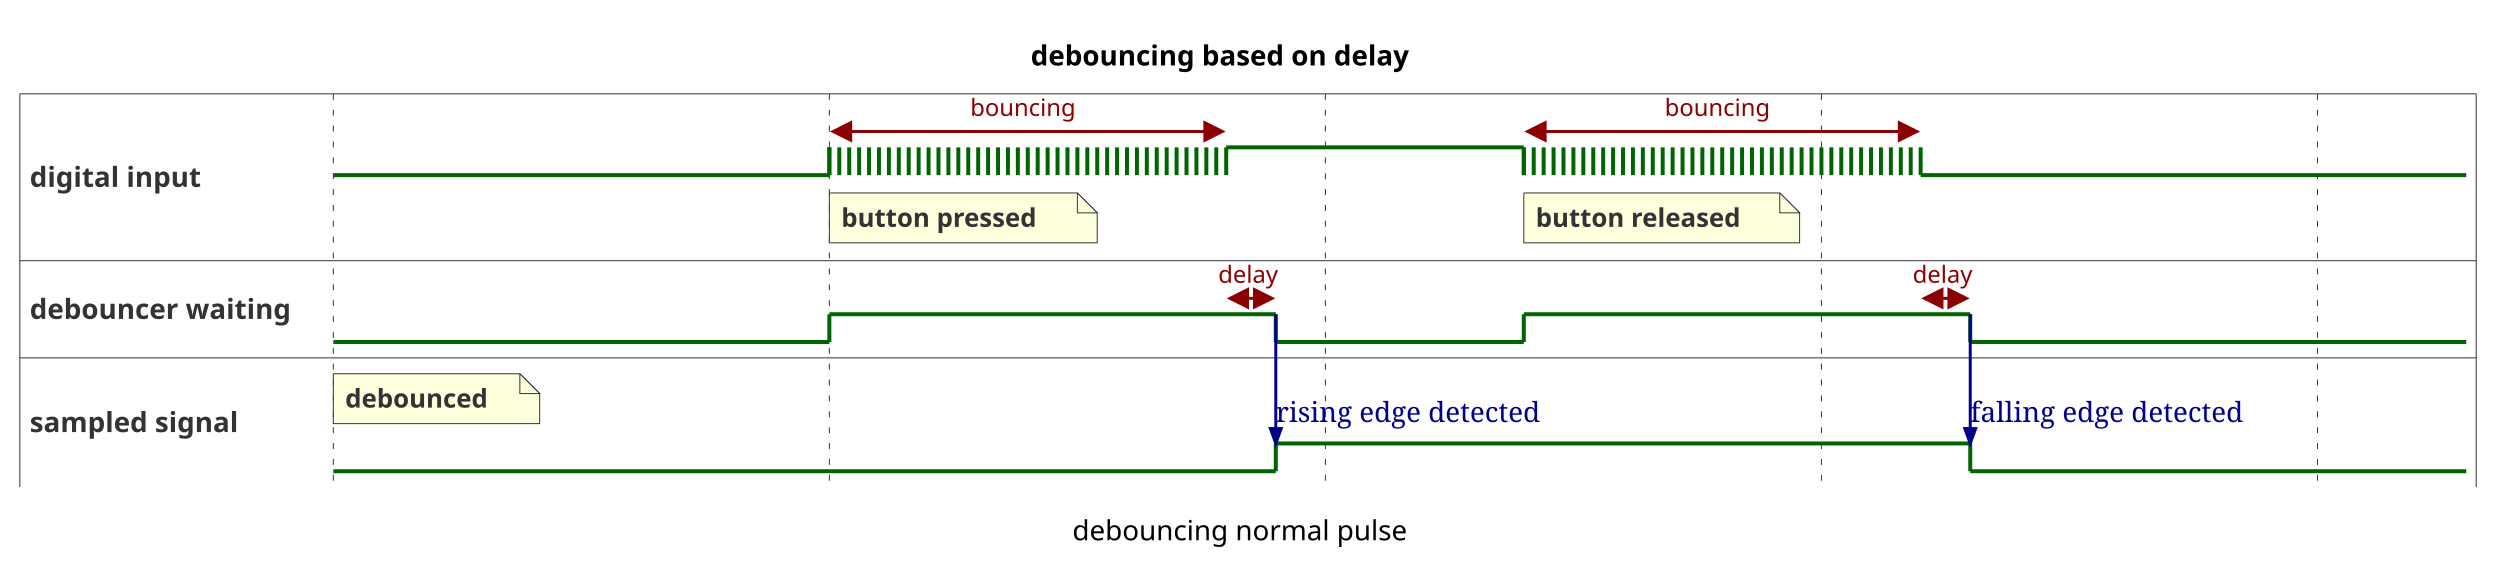
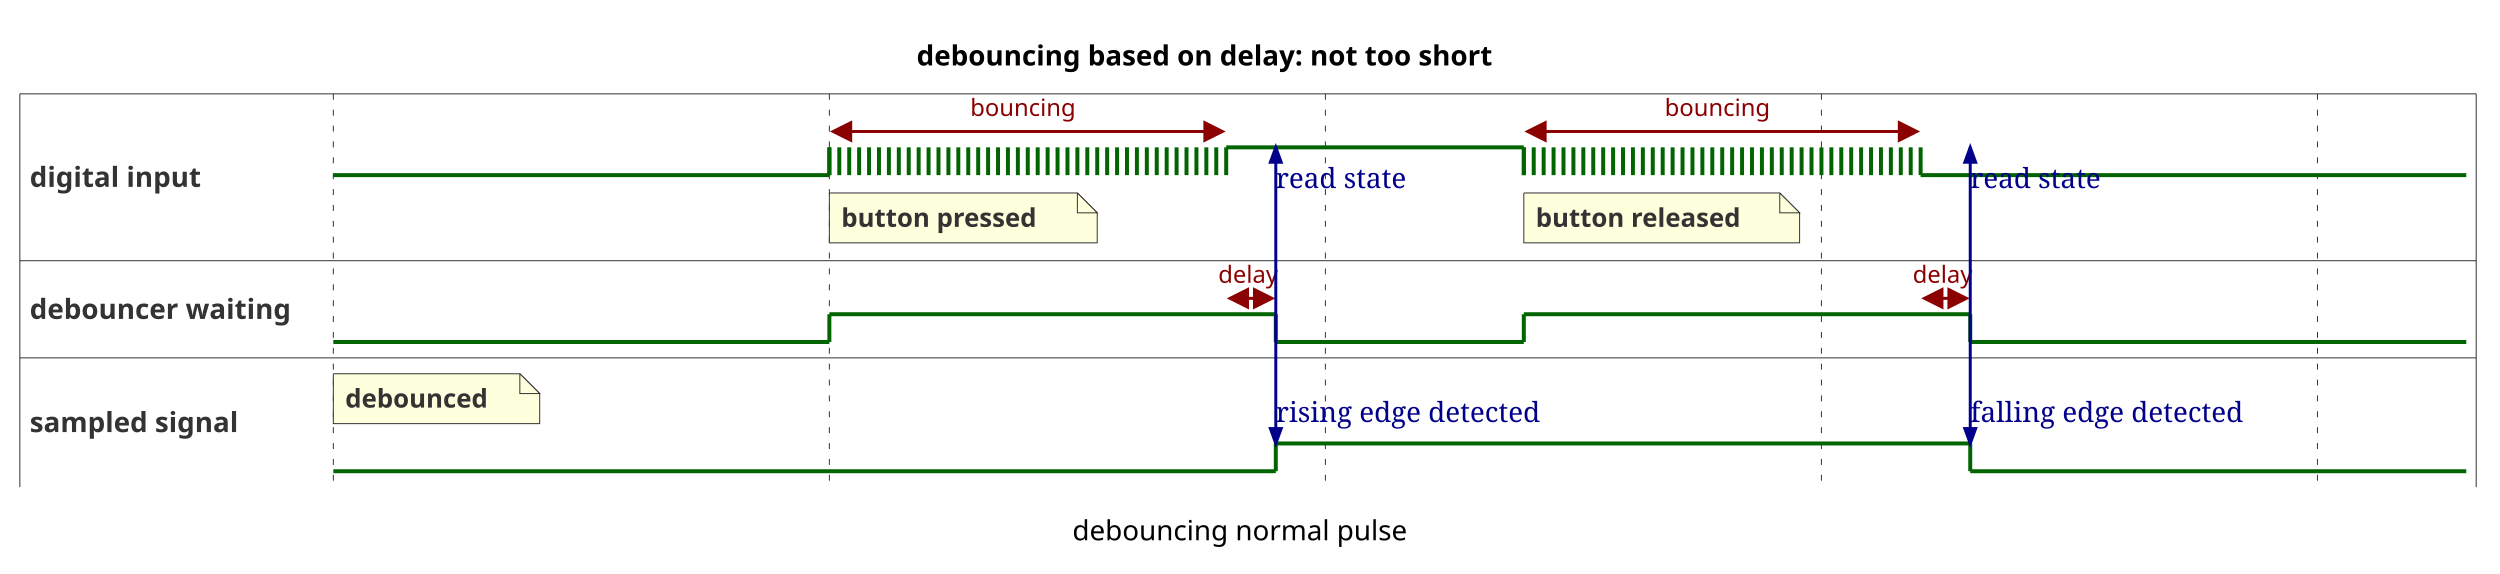
<svg xmlns="http://www.w3.org/2000/svg" contentStyleType="text/css" height="289px" preserveAspectRatio="none" style="width:1260px;height:289px;background:#FFFFFF;" version="1.1" viewBox="0 0 1260 289" width="1260px" zoomAndPan="magnify">
  <defs />
  <g>
-     <text fill="#000000" font-family="sans-serif" font-size="14" font-weight="bold" lengthAdjust="spacing" textLength="218" x="519.5" y="32.995">debouncing based on delay</text>
+     <text fill="#000000" font-family="sans-serif" font-size="14" font-weight="bold" lengthAdjust="spacing" textLength="333" x="462" y="32.995">debouncing based on delay: not too short</text>
    <line style="stroke:#333333;stroke-width:0.5;" x1="10" x2="10" y1="47.297" y2="245.5" />
    <line style="stroke:#333333;stroke-width:0.5;" x1="1248" x2="1248" y1="47.297" y2="245.5" />
    <line style="stroke:#333333;stroke-width:0.5;stroke-dasharray:3.0,5.0;" x1="168" x2="168" y1="47.297" y2="245.5" />
    <line style="stroke:#333333;stroke-width:0.5;stroke-dasharray:3.0,5.0;" x1="418" x2="418" y1="47.297" y2="245.5" />
    <line style="stroke:#333333;stroke-width:0.5;stroke-dasharray:3.0,5.0;" x1="668" x2="668" y1="47.297" y2="245.5" />
    <line style="stroke:#333333;stroke-width:0.5;stroke-dasharray:3.0,5.0;" x1="918" x2="918" y1="47.297" y2="245.5" />
    <line style="stroke:#333333;stroke-width:0.5;stroke-dasharray:3.0,5.0;" x1="1168" x2="1168" y1="47.297" y2="245.5" />
    <line style="stroke:#333333;stroke-width:0.5;" x1="10" x2="1248" y1="47.297" y2="47.297" />
    <text fill="#333333" font-family="sans-serif" font-size="14" font-weight="bold" lengthAdjust="spacing" textLength="92" x="15" y="94.194">digital input</text>
    <line style="stroke:#006400;stroke-width:2.0;" x1="168" x2="168" y1="88.266" y2="88.266" />
    <line style="stroke:#006400;stroke-width:2.0;" x1="168" x2="418" y1="88.266" y2="88.266" />
    <line style="stroke:#006400;stroke-width:2.0;" x1="418" x2="418" y1="74.266" y2="88.266" />
    <line style="stroke:#006400;stroke-width:2.0;" x1="418" x2="418" y1="74.266" y2="88.266" />
    <line style="stroke:#006400;stroke-width:2.0;" x1="423" x2="423" y1="74.266" y2="88.266" />
    <line style="stroke:#006400;stroke-width:2.0;" x1="428" x2="428" y1="74.266" y2="88.266" />
    <line style="stroke:#006400;stroke-width:2.0;" x1="433" x2="433" y1="74.266" y2="88.266" />
    <line style="stroke:#006400;stroke-width:2.0;" x1="438" x2="438" y1="74.266" y2="88.266" />
    <line style="stroke:#006400;stroke-width:2.0;" x1="443" x2="443" y1="74.266" y2="88.266" />
    <line style="stroke:#006400;stroke-width:2.0;" x1="448" x2="448" y1="74.266" y2="88.266" />
    <line style="stroke:#006400;stroke-width:2.0;" x1="453" x2="453" y1="74.266" y2="88.266" />
    <line style="stroke:#006400;stroke-width:2.0;" x1="458" x2="458" y1="74.266" y2="88.266" />
    <line style="stroke:#006400;stroke-width:2.0;" x1="463" x2="463" y1="74.266" y2="88.266" />
    <line style="stroke:#006400;stroke-width:2.0;" x1="468" x2="468" y1="74.266" y2="88.266" />
    <line style="stroke:#006400;stroke-width:2.0;" x1="473" x2="473" y1="74.266" y2="88.266" />
    <line style="stroke:#006400;stroke-width:2.0;" x1="478" x2="478" y1="74.266" y2="88.266" />
    <line style="stroke:#006400;stroke-width:2.0;" x1="483" x2="483" y1="74.266" y2="88.266" />
    <line style="stroke:#006400;stroke-width:2.0;" x1="488" x2="488" y1="74.266" y2="88.266" />
    <line style="stroke:#006400;stroke-width:2.0;" x1="493" x2="493" y1="74.266" y2="88.266" />
    <line style="stroke:#006400;stroke-width:2.0;" x1="498" x2="498" y1="74.266" y2="88.266" />
    <line style="stroke:#006400;stroke-width:2.0;" x1="503" x2="503" y1="74.266" y2="88.266" />
    <line style="stroke:#006400;stroke-width:2.0;" x1="508" x2="508" y1="74.266" y2="88.266" />
    <line style="stroke:#006400;stroke-width:2.0;" x1="513" x2="513" y1="74.266" y2="88.266" />
    <line style="stroke:#006400;stroke-width:2.0;" x1="518" x2="518" y1="74.266" y2="88.266" />
    <line style="stroke:#006400;stroke-width:2.0;" x1="523" x2="523" y1="74.266" y2="88.266" />
    <line style="stroke:#006400;stroke-width:2.0;" x1="528" x2="528" y1="74.266" y2="88.266" />
    <line style="stroke:#006400;stroke-width:2.0;" x1="533" x2="533" y1="74.266" y2="88.266" />
    <line style="stroke:#006400;stroke-width:2.0;" x1="538" x2="538" y1="74.266" y2="88.266" />
    <line style="stroke:#006400;stroke-width:2.0;" x1="543" x2="543" y1="74.266" y2="88.266" />
    <line style="stroke:#006400;stroke-width:2.0;" x1="548" x2="548" y1="74.266" y2="88.266" />
    <line style="stroke:#006400;stroke-width:2.0;" x1="553" x2="553" y1="74.266" y2="88.266" />
    <line style="stroke:#006400;stroke-width:2.0;" x1="558" x2="558" y1="74.266" y2="88.266" />
    <line style="stroke:#006400;stroke-width:2.0;" x1="563" x2="563" y1="74.266" y2="88.266" />
    <line style="stroke:#006400;stroke-width:2.0;" x1="568" x2="568" y1="74.266" y2="88.266" />
    <line style="stroke:#006400;stroke-width:2.0;" x1="573" x2="573" y1="74.266" y2="88.266" />
    <line style="stroke:#006400;stroke-width:2.0;" x1="578" x2="578" y1="74.266" y2="88.266" />
    <line style="stroke:#006400;stroke-width:2.0;" x1="583" x2="583" y1="74.266" y2="88.266" />
    <line style="stroke:#006400;stroke-width:2.0;" x1="588" x2="588" y1="74.266" y2="88.266" />
    <line style="stroke:#006400;stroke-width:2.0;" x1="593" x2="593" y1="74.266" y2="88.266" />
    <line style="stroke:#006400;stroke-width:2.0;" x1="598" x2="598" y1="74.266" y2="88.266" />
    <line style="stroke:#006400;stroke-width:2.0;" x1="603" x2="603" y1="74.266" y2="88.266" />
    <line style="stroke:#006400;stroke-width:2.0;" x1="608" x2="608" y1="74.266" y2="88.266" />
    <line style="stroke:#006400;stroke-width:2.0;" x1="613" x2="613" y1="74.266" y2="88.266" />
    <line style="stroke:#006400;stroke-width:2.0;" x1="618" x2="618" y1="74.266" y2="88.266" />
    <line style="stroke:#006400;stroke-width:2.0;" x1="618" x2="768" y1="74.266" y2="74.266" />
    <line style="stroke:#006400;stroke-width:2.0;" x1="768" x2="768" y1="74.266" y2="88.266" />
    <line style="stroke:#006400;stroke-width:2.0;" x1="768" x2="768" y1="74.266" y2="88.266" />
    <line style="stroke:#006400;stroke-width:2.0;" x1="773" x2="773" y1="74.266" y2="88.266" />
    <line style="stroke:#006400;stroke-width:2.0;" x1="778" x2="778" y1="74.266" y2="88.266" />
    <line style="stroke:#006400;stroke-width:2.0;" x1="783" x2="783" y1="74.266" y2="88.266" />
    <line style="stroke:#006400;stroke-width:2.0;" x1="788" x2="788" y1="74.266" y2="88.266" />
    <line style="stroke:#006400;stroke-width:2.0;" x1="793" x2="793" y1="74.266" y2="88.266" />
    <line style="stroke:#006400;stroke-width:2.0;" x1="798" x2="798" y1="74.266" y2="88.266" />
    <line style="stroke:#006400;stroke-width:2.0;" x1="803" x2="803" y1="74.266" y2="88.266" />
    <line style="stroke:#006400;stroke-width:2.0;" x1="808" x2="808" y1="74.266" y2="88.266" />
    <line style="stroke:#006400;stroke-width:2.0;" x1="813" x2="813" y1="74.266" y2="88.266" />
    <line style="stroke:#006400;stroke-width:2.0;" x1="818" x2="818" y1="74.266" y2="88.266" />
    <line style="stroke:#006400;stroke-width:2.0;" x1="823" x2="823" y1="74.266" y2="88.266" />
    <line style="stroke:#006400;stroke-width:2.0;" x1="828" x2="828" y1="74.266" y2="88.266" />
    <line style="stroke:#006400;stroke-width:2.0;" x1="833" x2="833" y1="74.266" y2="88.266" />
    <line style="stroke:#006400;stroke-width:2.0;" x1="838" x2="838" y1="74.266" y2="88.266" />
    <line style="stroke:#006400;stroke-width:2.0;" x1="843" x2="843" y1="74.266" y2="88.266" />
    <line style="stroke:#006400;stroke-width:2.0;" x1="848" x2="848" y1="74.266" y2="88.266" />
    <line style="stroke:#006400;stroke-width:2.0;" x1="853" x2="853" y1="74.266" y2="88.266" />
    <line style="stroke:#006400;stroke-width:2.0;" x1="858" x2="858" y1="74.266" y2="88.266" />
    <line style="stroke:#006400;stroke-width:2.0;" x1="863" x2="863" y1="74.266" y2="88.266" />
    <line style="stroke:#006400;stroke-width:2.0;" x1="868" x2="868" y1="74.266" y2="88.266" />
    <line style="stroke:#006400;stroke-width:2.0;" x1="873" x2="873" y1="74.266" y2="88.266" />
    <line style="stroke:#006400;stroke-width:2.0;" x1="878" x2="878" y1="74.266" y2="88.266" />
    <line style="stroke:#006400;stroke-width:2.0;" x1="883" x2="883" y1="74.266" y2="88.266" />
    <line style="stroke:#006400;stroke-width:2.0;" x1="888" x2="888" y1="74.266" y2="88.266" />
    <line style="stroke:#006400;stroke-width:2.0;" x1="893" x2="893" y1="74.266" y2="88.266" />
    <line style="stroke:#006400;stroke-width:2.0;" x1="898" x2="898" y1="74.266" y2="88.266" />
    <line style="stroke:#006400;stroke-width:2.0;" x1="903" x2="903" y1="74.266" y2="88.266" />
    <line style="stroke:#006400;stroke-width:2.0;" x1="908" x2="908" y1="74.266" y2="88.266" />
    <line style="stroke:#006400;stroke-width:2.0;" x1="913" x2="913" y1="74.266" y2="88.266" />
    <line style="stroke:#006400;stroke-width:2.0;" x1="918" x2="918" y1="74.266" y2="88.266" />
    <line style="stroke:#006400;stroke-width:2.0;" x1="923" x2="923" y1="74.266" y2="88.266" />
    <line style="stroke:#006400;stroke-width:2.0;" x1="928" x2="928" y1="74.266" y2="88.266" />
    <line style="stroke:#006400;stroke-width:2.0;" x1="933" x2="933" y1="74.266" y2="88.266" />
    <line style="stroke:#006400;stroke-width:2.0;" x1="938" x2="938" y1="74.266" y2="88.266" />
    <line style="stroke:#006400;stroke-width:2.0;" x1="943" x2="943" y1="74.266" y2="88.266" />
    <line style="stroke:#006400;stroke-width:2.0;" x1="948" x2="948" y1="74.266" y2="88.266" />
    <line style="stroke:#006400;stroke-width:2.0;" x1="953" x2="953" y1="74.266" y2="88.266" />
    <line style="stroke:#006400;stroke-width:2.0;" x1="958" x2="958" y1="74.266" y2="88.266" />
    <line style="stroke:#006400;stroke-width:2.0;" x1="963" x2="963" y1="74.266" y2="88.266" />
    <line style="stroke:#006400;stroke-width:2.0;" x1="968" x2="968" y1="74.266" y2="88.266" />
    <line style="stroke:#006400;stroke-width:2.0;" x1="968" x2="1243" y1="88.266" y2="88.266" />
    <line style="stroke:#8B0000;stroke-width:1.5;" x1="420.5" x2="615.5" y1="66.266" y2="66.266" />
    <polygon fill="#8B0000" points="428.5,70.266,428.5,62.266,420.5,66.266" style="stroke:#8B0000;stroke-width:2.0;" />
    <polygon fill="#8B0000" points="607.5,70.266,607.5,62.266,615.5,66.266" style="stroke:#8B0000;stroke-width:2.0;" />
    <text fill="#8B0000" font-family="sans-serif" font-size="12" lengthAdjust="spacing" textLength="58" x="489" y="58.435">bouncing</text>
    <line style="stroke:#8B0000;stroke-width:1.5;" x1="770.5" x2="965.5" y1="66.266" y2="66.266" />
    <polygon fill="#8B0000" points="778.5,70.266,778.5,62.266,770.5,66.266" style="stroke:#8B0000;stroke-width:2.0;" />
    <polygon fill="#8B0000" points="957.5,70.266,957.5,62.266,965.5,66.266" style="stroke:#8B0000;stroke-width:2.0;" />
    <text fill="#8B0000" font-family="sans-serif" font-size="12" lengthAdjust="spacing" textLength="58" x="839" y="58.435">bouncing</text>
    <path d="M418,97.266 L418,122.398 L553,122.398 L553,107.266 L543,97.266 L418,97.266 " fill="#FEFFDD" style="stroke:#333333;stroke-width:0.5;" />
    <path d="M543,97.266 L543,107.266 L553,107.266 L543,97.266 " fill="#FEFFDD" style="stroke:#333333;stroke-width:0.5;" />
    <text fill="#333333" font-family="sans-serif" font-size="13" font-weight="bold" lengthAdjust="spacing" textLength="114" x="424" y="114.332">button pressed</text>
    <path d="M768,97.266 L768,122.398 L907,122.398 L907,107.266 L897,97.266 L768,97.266 " fill="#FEFFDD" style="stroke:#333333;stroke-width:0.5;" />
    <path d="M897,97.266 L897,107.266 L907,107.266 L897,97.266 " fill="#FEFFDD" style="stroke:#333333;stroke-width:0.5;" />
    <text fill="#333333" font-family="sans-serif" font-size="13" font-weight="bold" lengthAdjust="spacing" textLength="118" x="774" y="114.332">button released</text>
    <line style="stroke:#333333;stroke-width:0.5;" x1="10" x2="1248" y1="131.398" y2="131.398" />
    <text fill="#333333" font-family="sans-serif" font-size="14" font-weight="bold" lengthAdjust="spacing" textLength="148" x="15" y="160.73">debouncer waiting</text>
    <line style="stroke:#006400;stroke-width:2.0;" x1="168" x2="418" y1="172.367" y2="172.367" />
    <line style="stroke:#006400;stroke-width:2.0;" x1="418" x2="418" y1="158.367" y2="172.367" />
    <line style="stroke:#006400;stroke-width:2.0;" x1="418" x2="643" y1="158.367" y2="158.367" />
    <line style="stroke:#006400;stroke-width:2.0;" x1="643" x2="643" y1="158.367" y2="172.367" />
    <line style="stroke:#006400;stroke-width:2.0;" x1="643" x2="768" y1="172.367" y2="172.367" />
    <line style="stroke:#006400;stroke-width:2.0;" x1="768" x2="768" y1="158.367" y2="172.367" />
    <line style="stroke:#006400;stroke-width:2.0;" x1="768" x2="993" y1="158.367" y2="158.367" />
    <line style="stroke:#006400;stroke-width:2.0;" x1="993" x2="993" y1="158.367" y2="172.367" />
    <line style="stroke:#006400;stroke-width:2.0;" x1="993" x2="1243" y1="172.367" y2="172.367" />
    <line style="stroke:#8B0000;stroke-width:1.5;" x1="620.5" x2="640.5" y1="150.367" y2="150.367" />
    <polygon fill="#8B0000" points="628.5,154.367,628.5,146.367,620.5,150.367" style="stroke:#8B0000;stroke-width:2.0;" />
    <polygon fill="#8B0000" points="632.5,154.367,632.5,146.367,640.5,150.367" style="stroke:#8B0000;stroke-width:2.0;" />
    <text fill="#8B0000" font-family="sans-serif" font-size="12" lengthAdjust="spacing" textLength="33" x="614" y="142.537">delay</text>
    <line style="stroke:#8B0000;stroke-width:1.5;" x1="970.5" x2="990.5" y1="150.367" y2="150.367" />
    <polygon fill="#8B0000" points="978.5,154.367,978.5,146.367,970.5,150.367" style="stroke:#8B0000;stroke-width:2.0;" />
    <polygon fill="#8B0000" points="982.5,154.367,982.5,146.367,990.5,150.367" style="stroke:#8B0000;stroke-width:2.0;" />
    <text fill="#8B0000" font-family="sans-serif" font-size="12" lengthAdjust="spacing" textLength="33" x="964" y="142.537">delay</text>
    <line style="stroke:#333333;stroke-width:0.5;" x1="10" x2="1248" y1="180.367" y2="180.367" />
    <text fill="#333333" font-family="sans-serif" font-size="14" font-weight="bold" lengthAdjust="spacing" textLength="117" x="15" y="217.78">sampled signal</text>
    <line style="stroke:#006400;stroke-width:2.0;" x1="168" x2="168" y1="237.5" y2="237.5" />
    <line style="stroke:#006400;stroke-width:2.0;" x1="168" x2="643" y1="237.5" y2="237.5" />
    <line style="stroke:#006400;stroke-width:2.0;" x1="643" x2="643" y1="223.5" y2="237.5" />
    <line style="stroke:#006400;stroke-width:2.0;" x1="643" x2="993" y1="223.5" y2="223.5" />
    <line style="stroke:#006400;stroke-width:2.0;" x1="993" x2="993" y1="223.5" y2="237.5" />
    <line style="stroke:#006400;stroke-width:2.0;" x1="993" x2="1243" y1="237.5" y2="237.5" />
    <path d="M168,188.367 L168,213.5 L272,213.5 L272,198.367 L262,188.367 L168,188.367 " fill="#FEFFDD" style="stroke:#333333;stroke-width:0.5;" />
    <path d="M262,188.367 L262,198.367 L272,198.367 L262,188.367 " fill="#FEFFDD" style="stroke:#333333;stroke-width:0.5;" />
    <text fill="#333333" font-family="sans-serif" font-size="13" font-weight="bold" lengthAdjust="spacing" textLength="83" x="174" y="205.434">debounced</text>
+     <line style="stroke:#00008B;stroke-width:1.5;" x1="643" x2="643" y1="158.367" y2="74.266" />
+     <polygon fill="#00008B" points="645.736,81.783,640.264,81.783,643,74.266" style="stroke:#00008B;stroke-width:1.5;" />
+     <text fill="#00008B" font-family="Serif" font-size="14" lengthAdjust="spacing" textLength="71" x="643" y="94.778">read state</text>
    <line style="stroke:#00008B;stroke-width:1.5;" x1="643" x2="643" y1="158.367" y2="223.5" />
    <polygon fill="#00008B" points="640.264,215.982,645.736,215.982,643,223.5" style="stroke:#00008B;stroke-width:1.5;" />
    <text fill="#00008B" font-family="Serif" font-size="14" lengthAdjust="spacing" textLength="144" x="643" y="212.681">rising edge detected</text>
+     <line style="stroke:#00008B;stroke-width:1.5;" x1="993" x2="993" y1="158.367" y2="74.266" />
+     <polygon fill="#00008B" points="995.736,81.783,990.264,81.783,993,74.266" style="stroke:#00008B;stroke-width:1.5;" />
+     <text fill="#00008B" font-family="Serif" font-size="14" lengthAdjust="spacing" textLength="71" x="993" y="94.778">read state</text>
    <line style="stroke:#00008B;stroke-width:1.5;" x1="993" x2="993" y1="158.367" y2="223.5" />
    <polygon fill="#00008B" points="990.264,215.982,995.736,215.982,993,223.5" style="stroke:#00008B;stroke-width:1.5;" />
    <text fill="#00008B" font-family="Serif" font-size="14" lengthAdjust="spacing" textLength="147" x="993" y="212.681">falling edge detected</text>
    <text fill="#000000" font-family="sans-serif" font-size="14" lengthAdjust="spacing" textLength="176" x="540.5" y="272.3">debouncing normal pulse</text>
  </g>
</svg>
